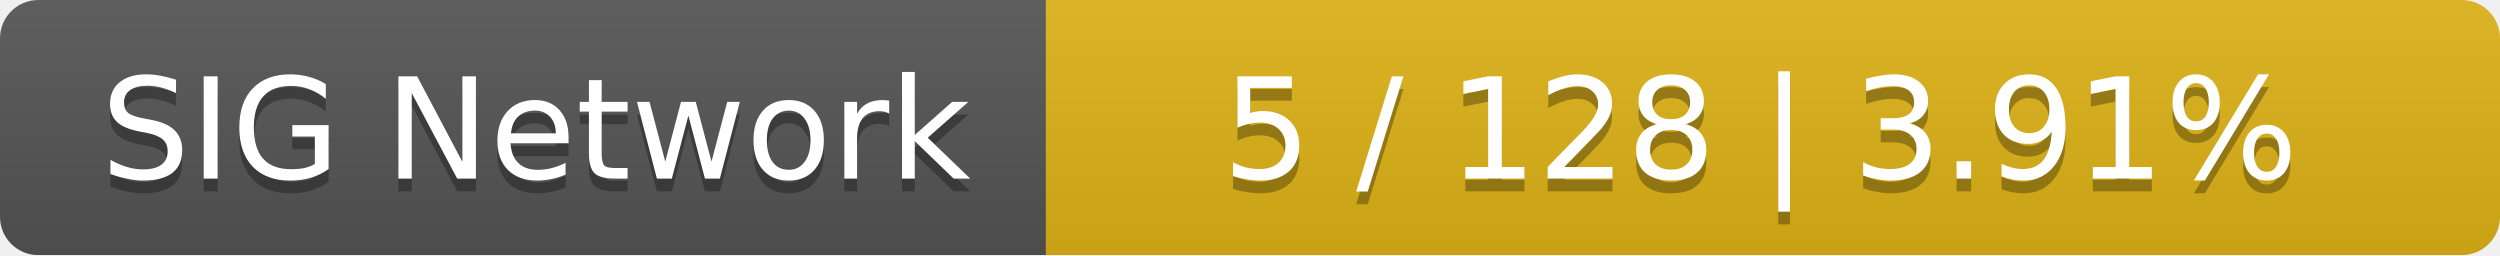
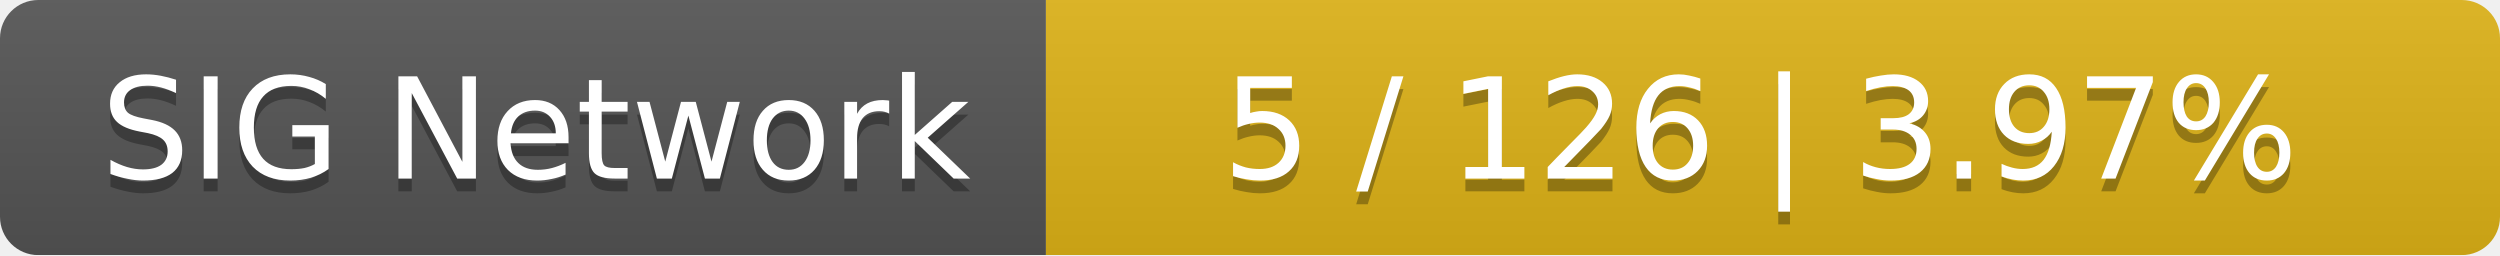
<svg xmlns="http://www.w3.org/2000/svg" width="196" height="20">
  <linearGradient id="smooth" x2="0" y2="100%">
    <stop offset="0" stop-color="#bbb" stop-opacity=".1" />
    <stop offset="1" stop-opacity=".1" />
  </linearGradient>
  <mask id="round">
    <rect width="196" height="20" rx="3" fill="#fff" />
  </mask>
  <g mask="url(#round)">
    <rect width="82" height="20" fill="#555" />
    <rect x="82" width="114" height="20" fill="#dfb317" />
    <rect width="196" height="20" fill="url(#smooth)" />
  </g>
  <g fill="#fff" text-anchor="middle" font-family="DejaVu Sans,Verdana,Geneva,sans-serif" font-size="11">
    <text x="42" y="15" fill="#010101" fill-opacity=".3">SIG Network</text>
    <text x="42" y="14">SIG Network</text>
-     <text x="138" y="15" fill="#010101" fill-opacity=".3">5 / 128    |    3.91%</text>
-     <text x="138" y="14">5 / 128    |    3.91%</text>
+     <text x="138" y="15" fill="#010101" fill-opacity=".3">5 / 126    |    3.97%</text>
+     <text x="138" y="14">5 / 126    |    3.97%</text>
  </g>
</svg>
